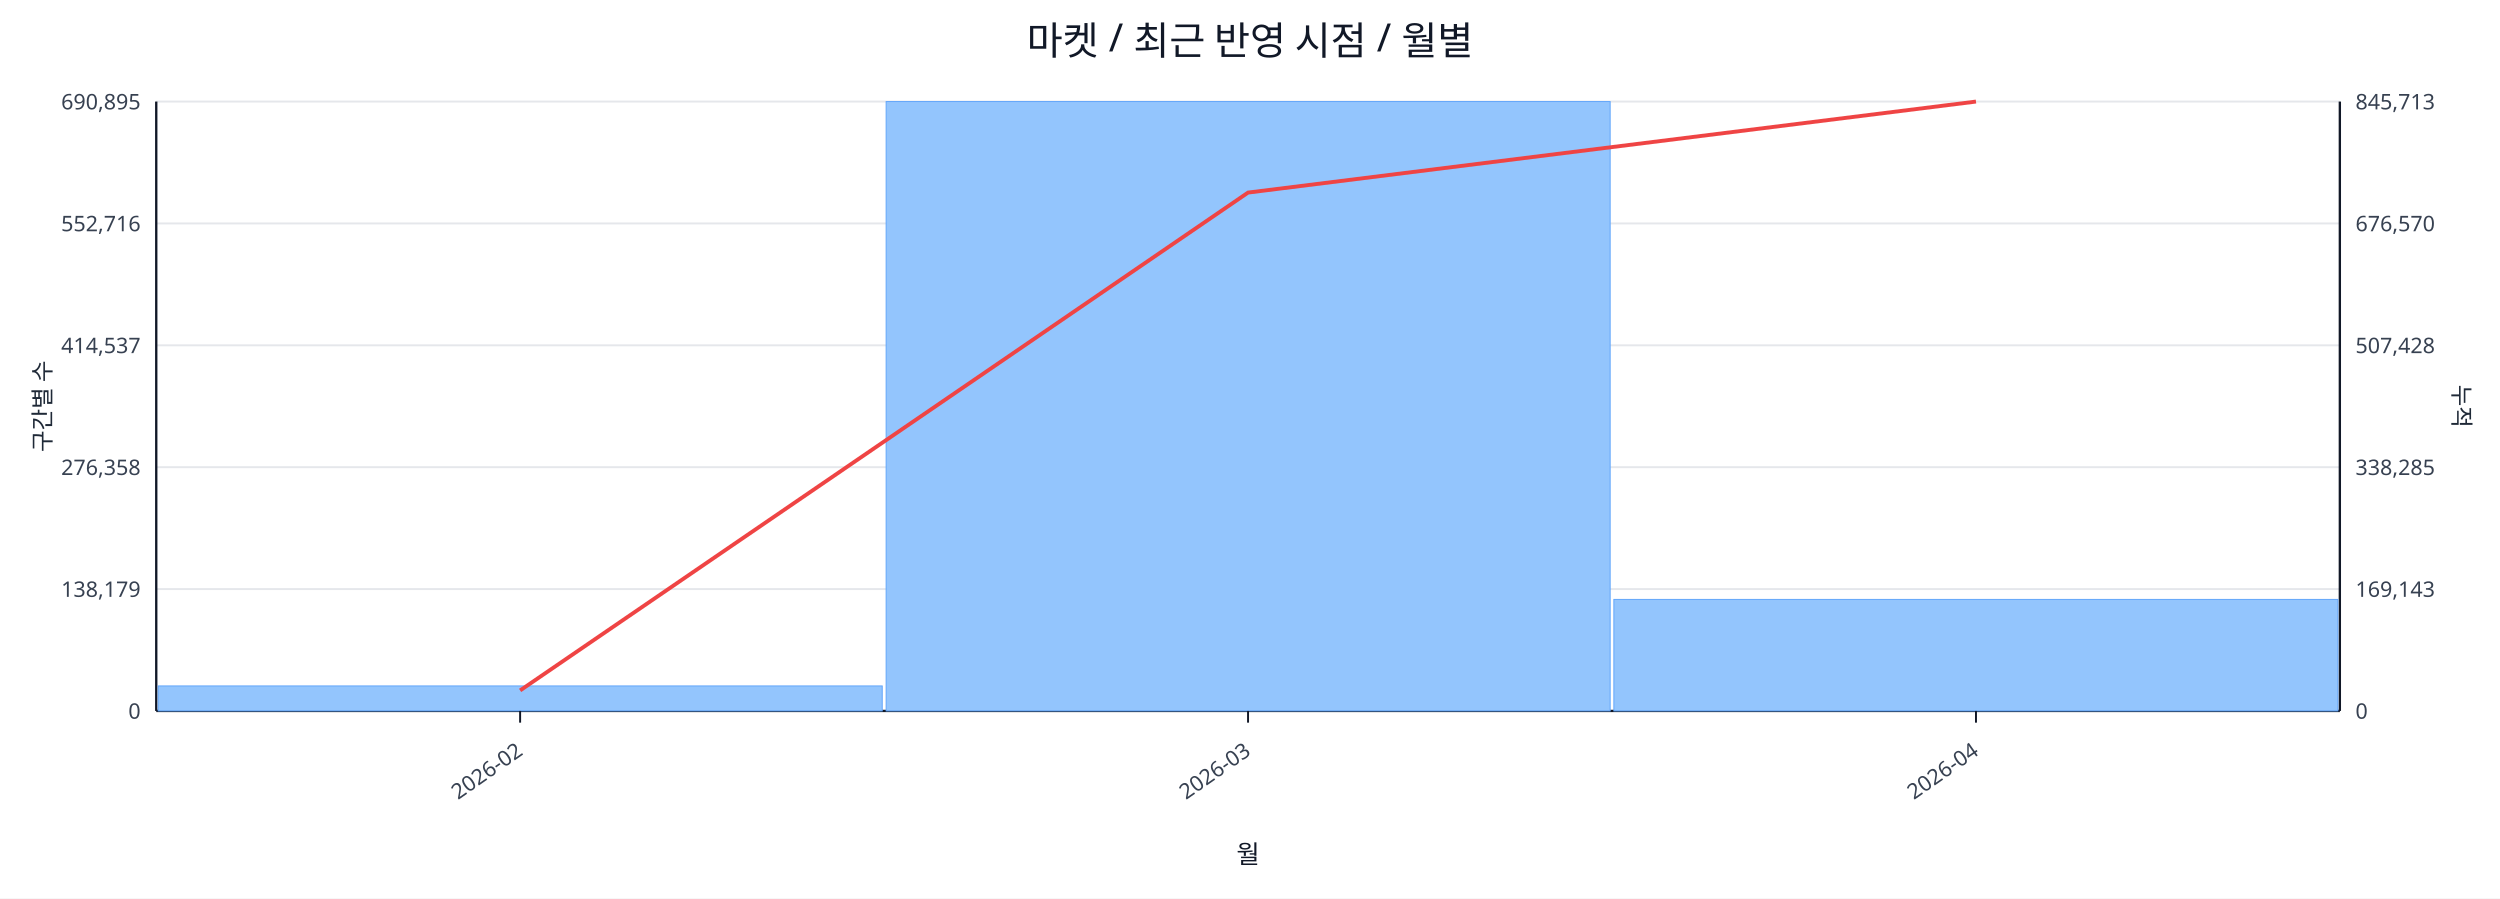
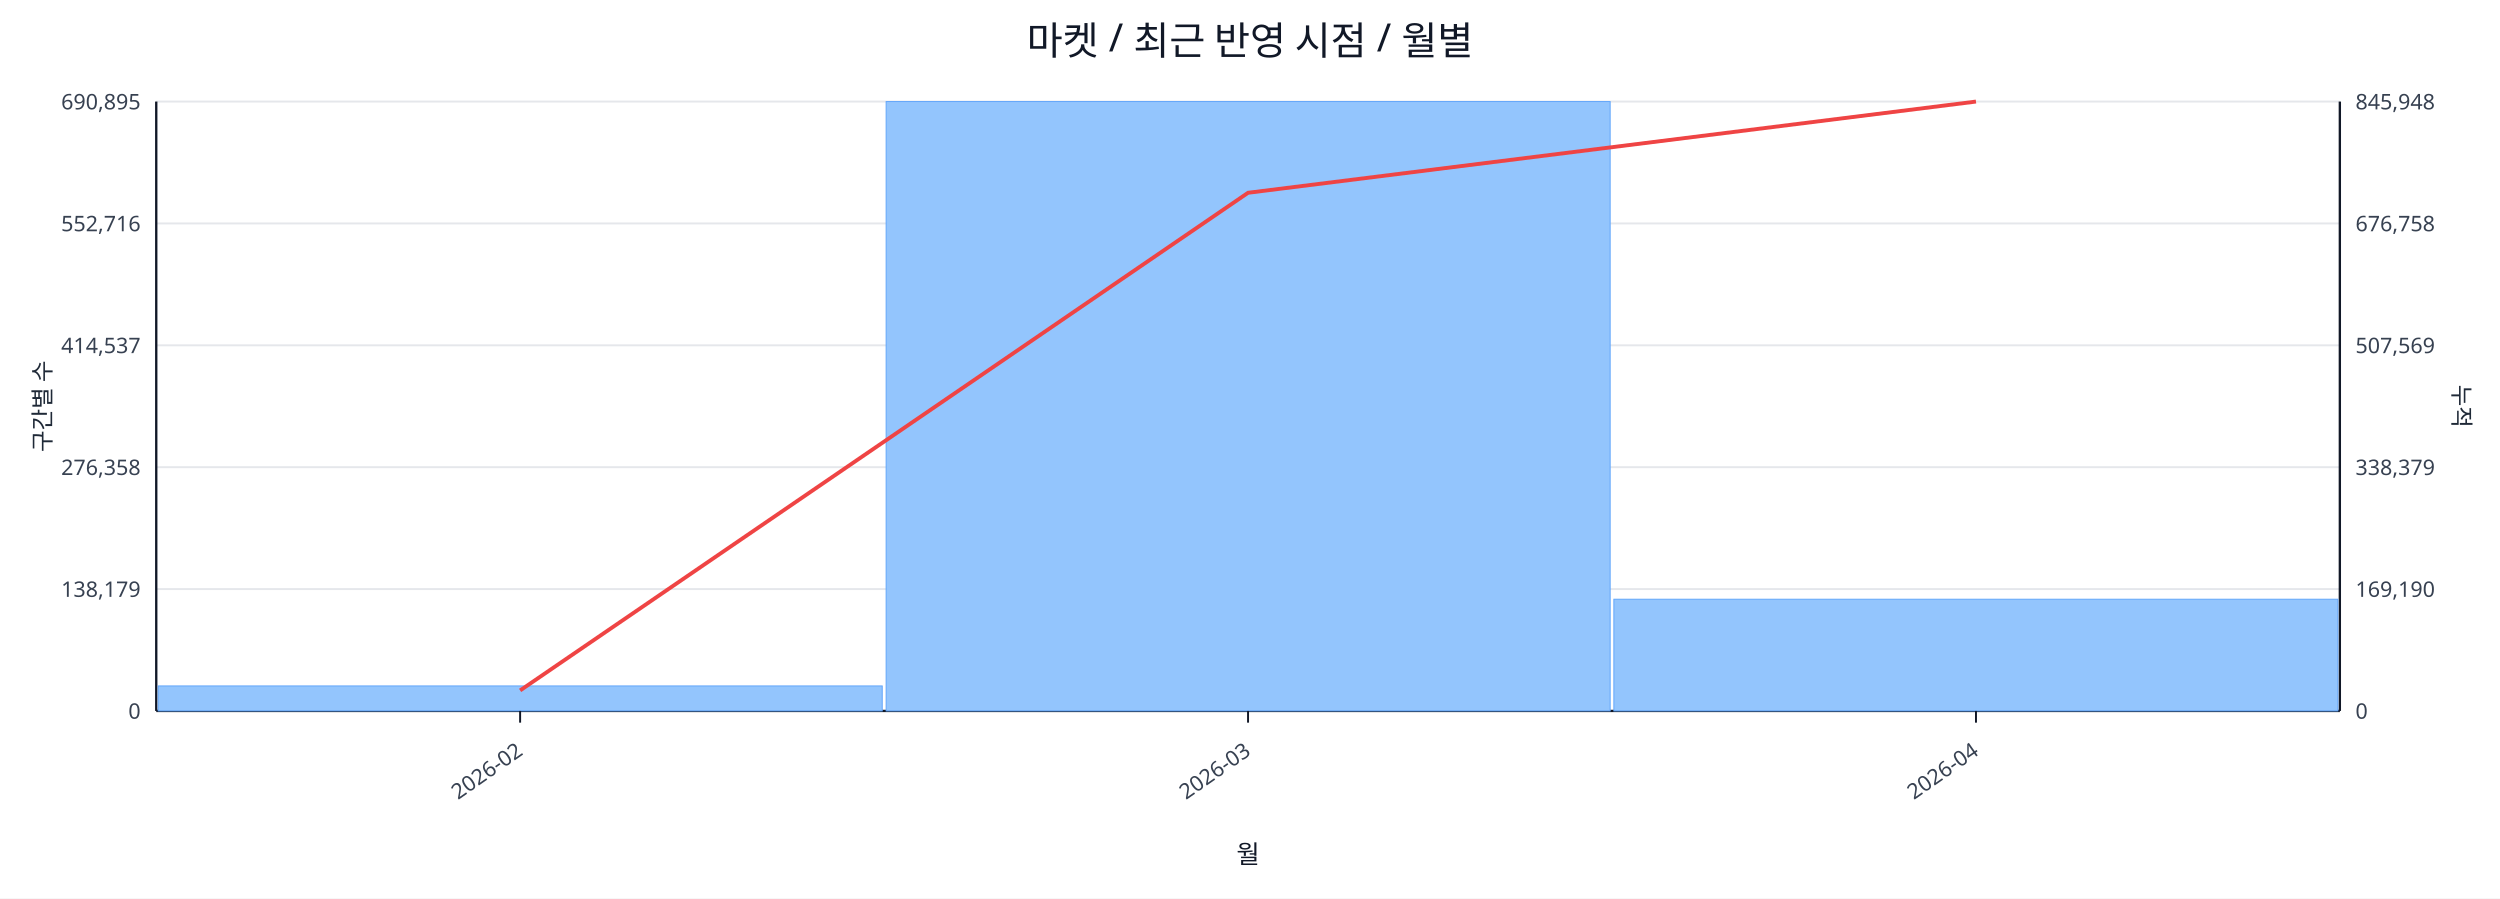
<svg xmlns="http://www.w3.org/2000/svg" width="1280" height="460" viewBox="0 0 1280 460">
  <rect x="0" y="0" width="100%" height="100%" fill="#ffffff" />
  <text x="640.0" y="28" font-size="20" text-anchor="middle" font-family="sans-serif" fill="#111827">마켓 / 최근 반영 시점 / 월별</text>
  <line x1="80.0" y1="52.0" x2="1198.0" y2="52.0" stroke="#e5e7eb" stroke-width="1" />
  <text x="72.0" y="56.0" font-size="11" text-anchor="end" font-family="sans-serif" fill="#374151">690,895</text>
-   <text x="1206.0" y="56.0" font-size="11" text-anchor="start" font-family="sans-serif" fill="#374151">845,713</text>
+   <text x="1206.0" y="56.0" font-size="11" text-anchor="start" font-family="sans-serif" fill="#374151">845,948</text>
  <line x1="80.0" y1="114.4" x2="1198.0" y2="114.4" stroke="#e5e7eb" stroke-width="1" />
  <text x="72.0" y="118.4" font-size="11" text-anchor="end" font-family="sans-serif" fill="#374151">552,716</text>
-   <text x="1206.0" y="118.4" font-size="11" text-anchor="start" font-family="sans-serif" fill="#374151">676,570</text>
+   <text x="1206.0" y="118.4" font-size="11" text-anchor="start" font-family="sans-serif" fill="#374151">676,758</text>
  <line x1="80.0" y1="176.8" x2="1198.0" y2="176.8" stroke="#e5e7eb" stroke-width="1" />
  <text x="72.0" y="180.8" font-size="11" text-anchor="end" font-family="sans-serif" fill="#374151">414,537</text>
-   <text x="1206.0" y="180.8" font-size="11" text-anchor="start" font-family="sans-serif" fill="#374151">507,428</text>
+   <text x="1206.0" y="180.8" font-size="11" text-anchor="start" font-family="sans-serif" fill="#374151">507,569</text>
  <line x1="80.0" y1="239.2" x2="1198.0" y2="239.2" stroke="#e5e7eb" stroke-width="1" />
  <text x="72.0" y="243.2" font-size="11" text-anchor="end" font-family="sans-serif" fill="#374151">276,358</text>
-   <text x="1206.0" y="243.2" font-size="11" text-anchor="start" font-family="sans-serif" fill="#374151">338,285</text>
+   <text x="1206.0" y="243.2" font-size="11" text-anchor="start" font-family="sans-serif" fill="#374151">338,379</text>
  <line x1="80.0" y1="301.6" x2="1198.0" y2="301.6" stroke="#e5e7eb" stroke-width="1" />
  <text x="72.0" y="305.6" font-size="11" text-anchor="end" font-family="sans-serif" fill="#374151">138,179</text>
-   <text x="1206.0" y="305.6" font-size="11" text-anchor="start" font-family="sans-serif" fill="#374151">169,143</text>
+   <text x="1206.0" y="305.6" font-size="11" text-anchor="start" font-family="sans-serif" fill="#374151">169,190</text>
  <line x1="80.0" y1="364.0" x2="1198.0" y2="364.0" stroke="#e5e7eb" stroke-width="1" />
  <text x="72.0" y="368.0" font-size="11" text-anchor="end" font-family="sans-serif" fill="#374151">0</text>
  <text x="1206.0" y="368.0" font-size="11" text-anchor="start" font-family="sans-serif" fill="#374151">0</text>
  <line x1="80.0" y1="364.0" x2="1198.0" y2="364.0" stroke="#111827" stroke-width="1.2" />
  <line x1="80.0" y1="52.0" x2="80.0" y2="364.0" stroke="#111827" stroke-width="1.2" />
  <line x1="1198.0" y1="52.0" x2="1198.0" y2="364.0" stroke="#111827" stroke-width="1.2" />
  <rect x="81.0" y="351.2" width="370.7" height="12.8" fill="#93c5fd" stroke="#60a5fa" stroke-width="0.5" />
  <rect x="453.7" y="52.0" width="370.7" height="312.0" fill="#93c5fd" stroke="#60a5fa" stroke-width="0.5" />
-   <rect x="826.3" y="306.9" width="370.7" height="57.1" fill="#93c5fd" stroke="#60a5fa" stroke-width="0.5" />
-   <polyline fill="none" stroke="#ef4444" stroke-width="2" points="266.3,353.5 639.0,98.6 1011.7,52.0" />
+   <rect x="826.3" y="306.8" width="370.7" height="57.2" fill="#93c5fd" stroke="#60a5fa" stroke-width="0.5" />
+   <polyline fill="none" stroke="#ef4444" stroke-width="2" points="266.3,353.5 639.0,98.7 1011.7,52.0" />
  <line x1="266.3" y1="364.0" x2="266.3" y2="370.0" stroke="#111827" stroke-width="1" />
  <text x="268.3" y="386.0" font-size="11" text-anchor="end" transform="rotate(-35 268.3 386.0)" font-family="sans-serif" fill="#374151">2026-02</text>
  <line x1="639.0" y1="364.0" x2="639.0" y2="370.0" stroke="#111827" stroke-width="1" />
  <text x="641.0" y="386.0" font-size="11" text-anchor="end" transform="rotate(-35 641.0 386.0)" font-family="sans-serif" fill="#374151">2026-03</text>
  <line x1="1011.7" y1="364.0" x2="1011.7" y2="370.0" stroke="#111827" stroke-width="1" />
  <text x="1013.7" y="386.0" font-size="11" text-anchor="end" transform="rotate(-35 1013.7 386.0)" font-family="sans-serif" fill="#374151">2026-04</text>
  <text x="26" y="208.0" font-size="12" transform="rotate(-90 26 208.0)" text-anchor="middle" font-family="sans-serif" fill="#1f2937">구간별 수</text>
  <text x="1256.0" y="208.0" font-size="12" transform="rotate(90 1256.0 208.0)" text-anchor="middle" font-family="sans-serif" fill="#1f2937">누적</text>
  <text x="639.0" y="442.0" font-size="13" text-anchor="middle" font-family="sans-serif" fill="#111827">월</text>
</svg>
